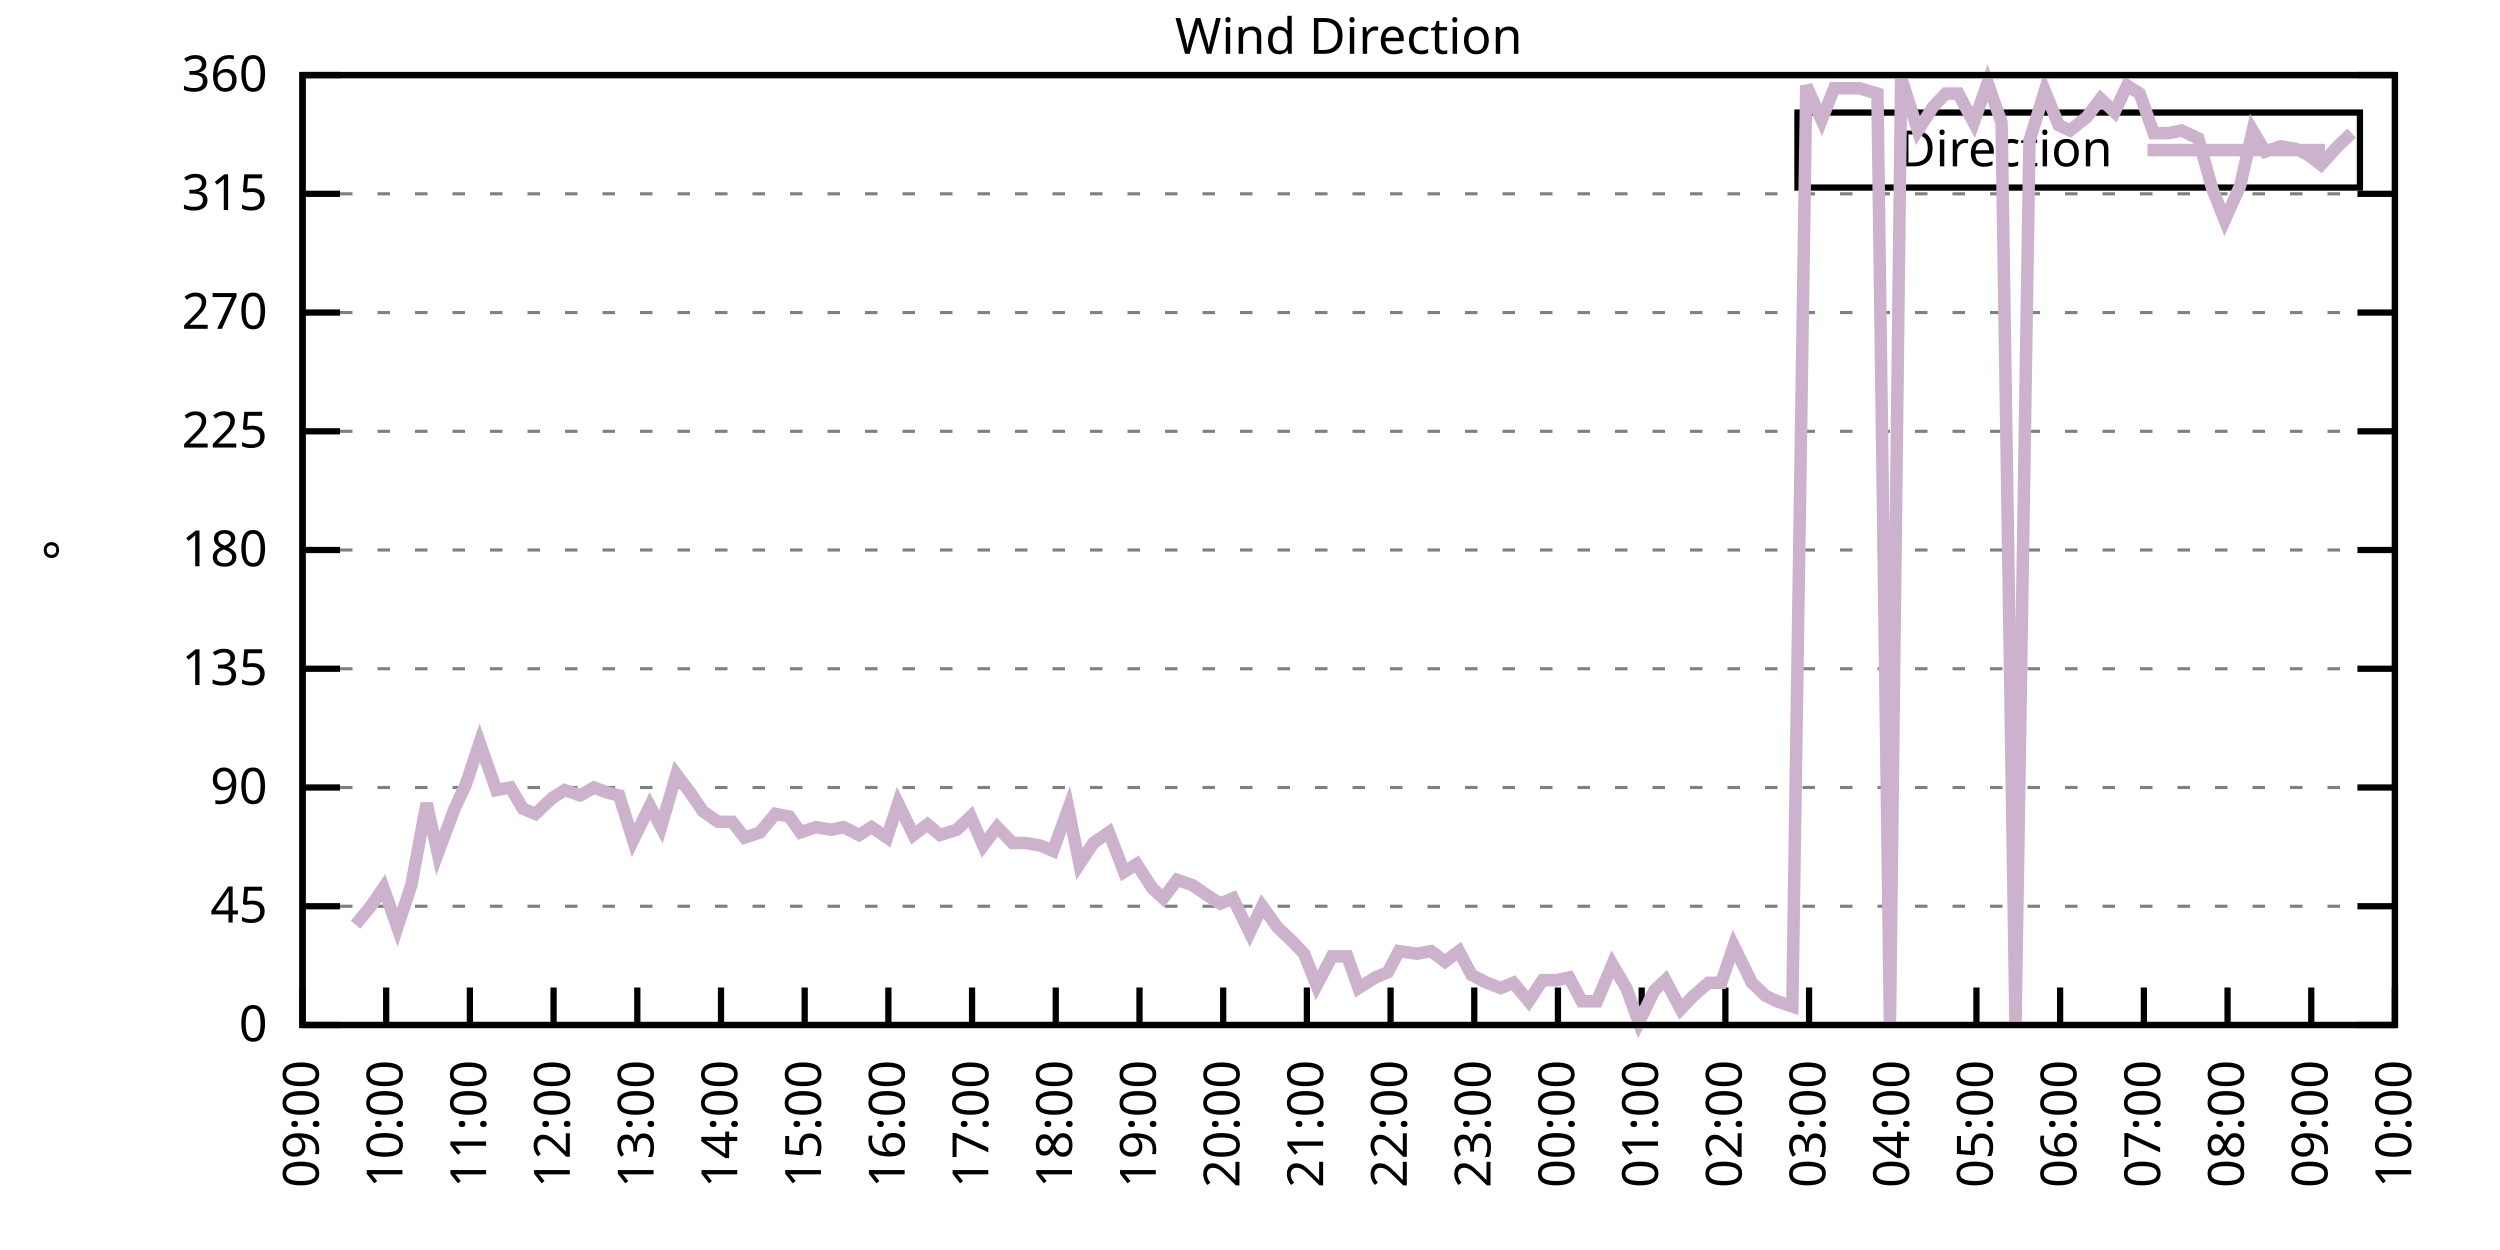
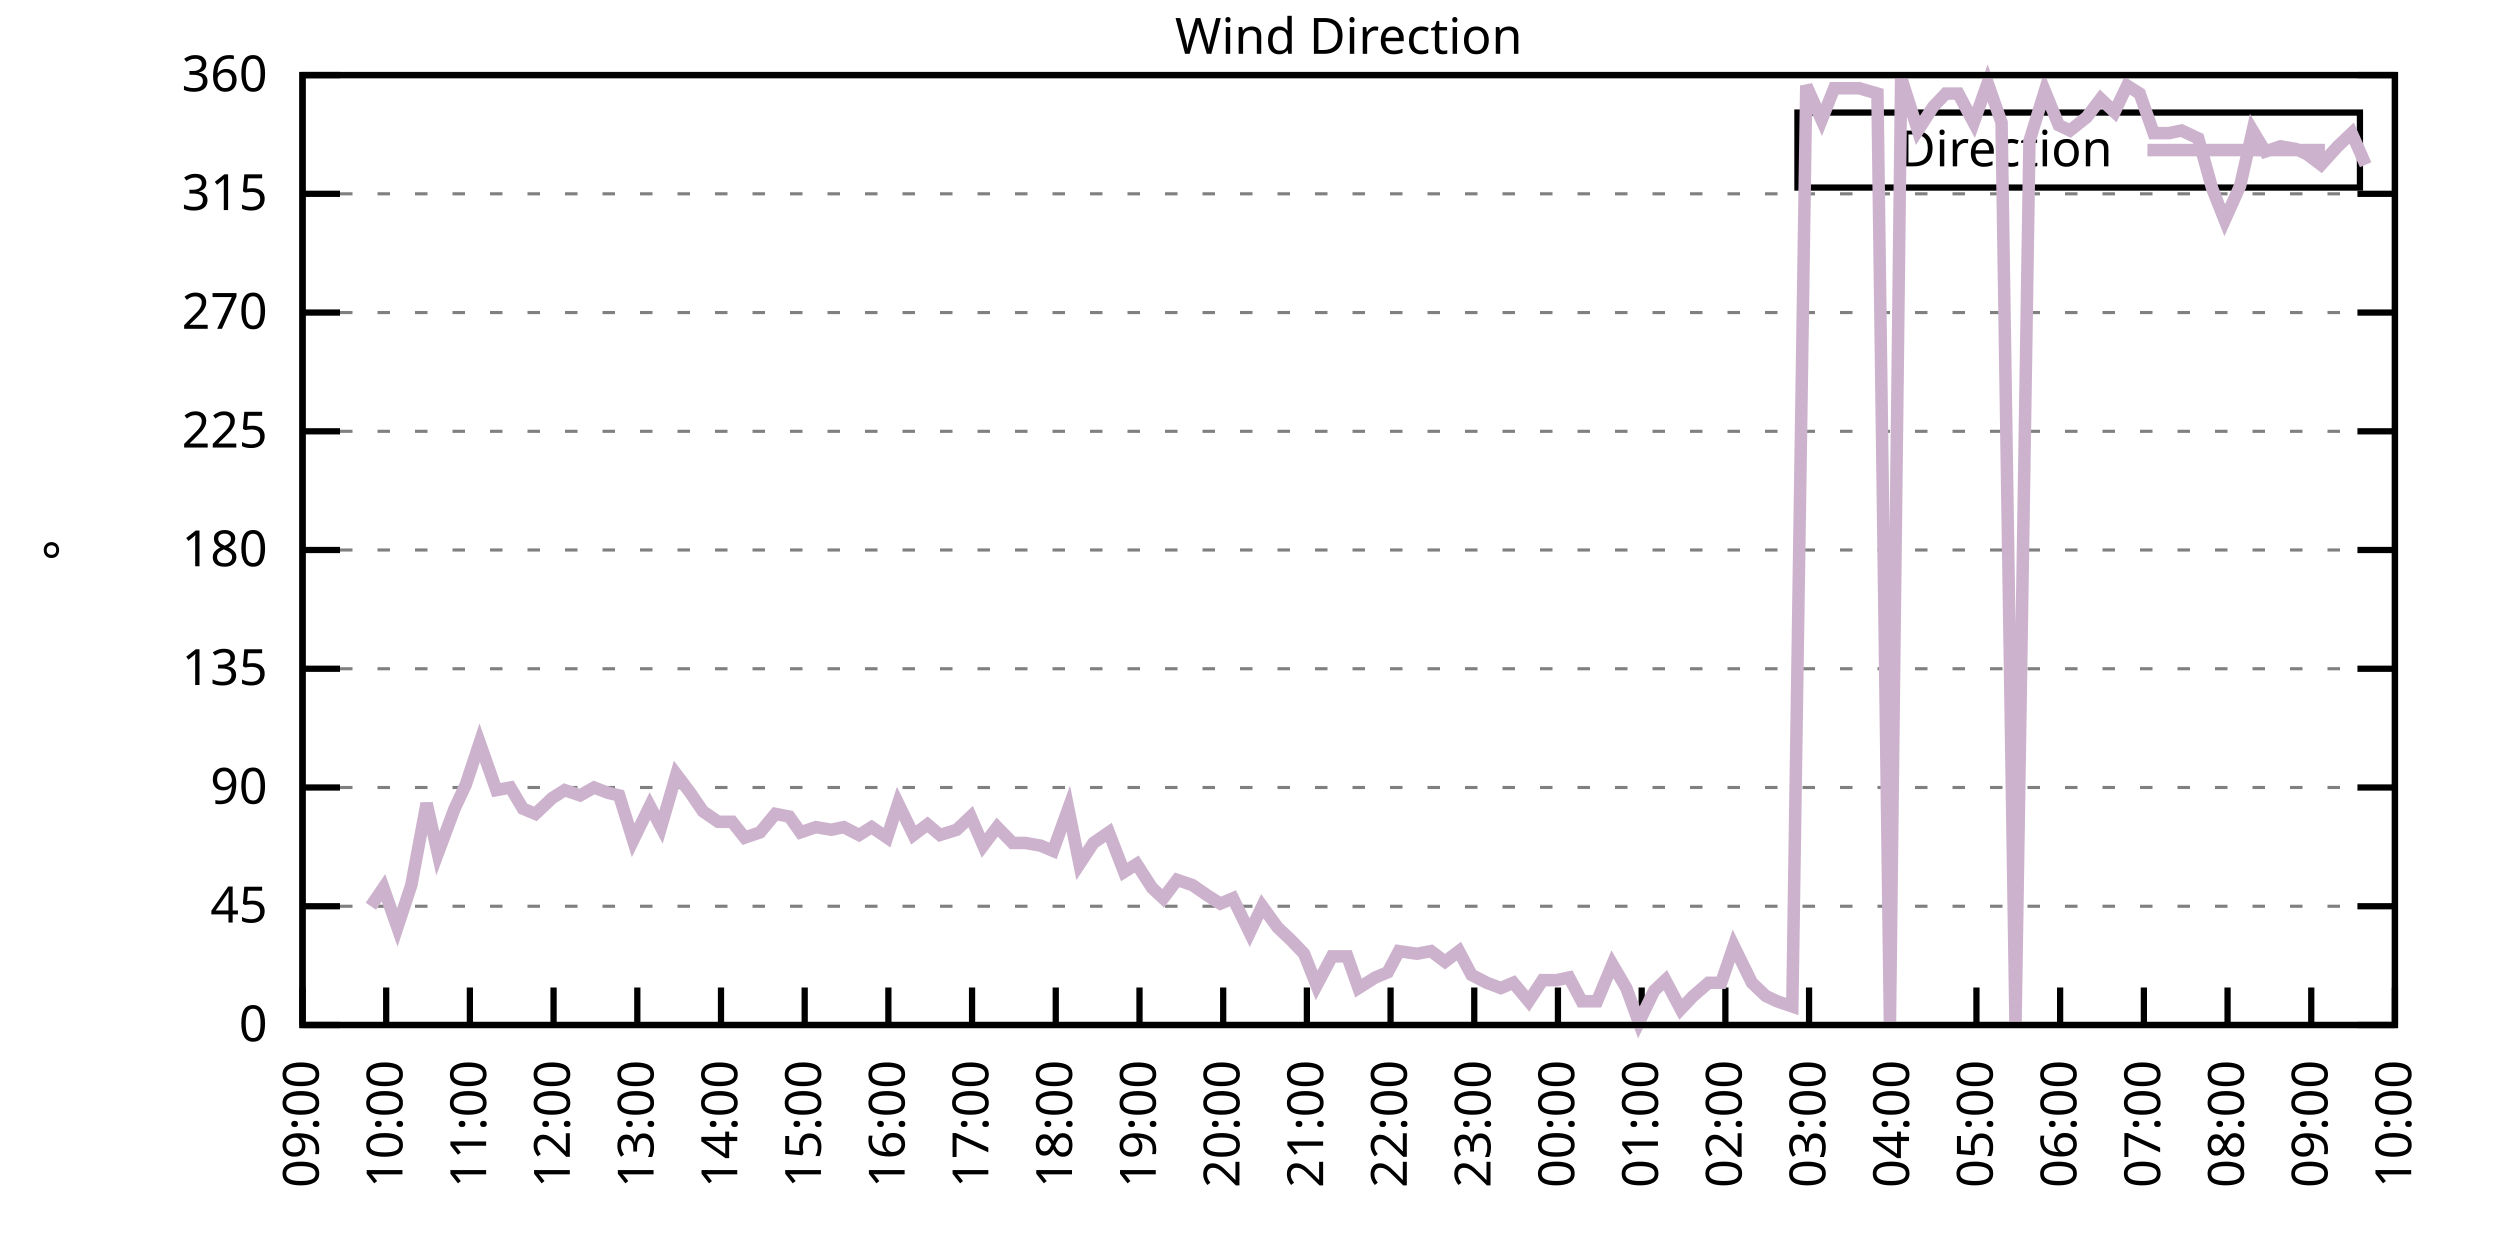
<svg xmlns="http://www.w3.org/2000/svg" xmlns:xlink="http://www.w3.org/1999/xlink" width="400" height="200" viewBox="0 0 400 200">
  <g id="gnuplot_canvas">
    <rect x="0" y="0" width="400" height="200" fill="none" />
    <defs>
      <circle id="gpDot" r="0.5" stroke-width="0.5" stroke="currentColor" />
      <path id="gpPt0" stroke-width="0.333" stroke="currentColor" d="M-1,0 h2 M0,-1 v2" />
      <path id="gpPt1" stroke-width="0.333" stroke="currentColor" d="M-1,-1 L1,1 M1,-1 L-1,1" />
      <path id="gpPt2" stroke-width="0.333" stroke="currentColor" d="M-1,0 L1,0 M0,-1 L0,1 M-1,-1 L1,1 M-1,1 L1,-1" />
      <rect id="gpPt3" stroke-width="0.333" stroke="currentColor" x="-1" y="-1" width="2" height="2" />
      <rect id="gpPt4" stroke-width="0.333" stroke="currentColor" fill="currentColor" x="-1" y="-1" width="2" height="2" />
      <circle id="gpPt5" stroke-width="0.333" stroke="currentColor" cx="0" cy="0" r="1" />
      <use xlink:href="#gpPt5" id="gpPt6" fill="currentColor" stroke="none" />
      <path id="gpPt7" stroke-width="0.333" stroke="currentColor" d="M0,-1.33 L-1.33,0.67 L1.33,0.67 z" />
      <use xlink:href="#gpPt7" id="gpPt8" fill="currentColor" stroke="none" />
      <use xlink:href="#gpPt7" id="gpPt9" stroke="currentColor" transform="rotate(180)" />
      <use xlink:href="#gpPt9" id="gpPt10" fill="currentColor" stroke="none" />
      <use xlink:href="#gpPt3" id="gpPt11" stroke="currentColor" transform="rotate(45)" />
      <use xlink:href="#gpPt11" id="gpPt12" fill="currentColor" stroke="none" />
      <path id="gpPt13" stroke-width="0.333" stroke="currentColor" d="M0,1.330 L1.265,0.411 L0.782,-1.067 L-0.782,-1.076 L-1.265,0.411 z" />
      <use xlink:href="#gpPt13" id="gpPt14" fill="currentColor" stroke="none" />
      <filter id="textbox" filterUnits="objectBoundingBox" x="0" y="0" height="1" width="1">
        <feFlood flood-color="white" flood-opacity="1" result="bgnd" />
        <feComposite in="SourceGraphic" in2="bgnd" operator="atop" />
      </filter>
      <filter id="greybox" filterUnits="objectBoundingBox" x="0" y="0" height="1" width="1">
        <feFlood flood-color="lightgrey" flood-opacity="1" result="grey" />
        <feComposite in="SourceGraphic" in2="grey" operator="atop" />
      </filter>
    </defs>
    <g fill="none" color="white" stroke="currentColor" stroke-width="1.00" stroke-linecap="butt" stroke-linejoin="miter">
</g>
    <g fill="none" color="black" stroke="currentColor" stroke-width="1.00" stroke-linecap="butt" stroke-linejoin="miter">
      <g stroke="none" shape-rendering="crispEdges">
        <polygon fill="rgb(255, 255, 255)" points="48.40,164.00 383.18,164.00 383.18,12.02 48.40,12.02 " />
      </g>
    </g>
    <g fill="none" color="black" stroke="currentColor" stroke-width="1.00" stroke-linecap="butt" stroke-linejoin="miter">
</g>
    <g fill="none" color="black" stroke="black" stroke-width="0.50" stroke-linecap="butt" stroke-linejoin="miter">
</g>
    <g fill="none" color="gray" stroke="currentColor" stroke-width="0.50" stroke-linecap="butt" stroke-linejoin="miter">
      <path stroke="gray" stroke-dasharray="2,4" class="gridline" d="M48.40,164.00 L383.19,164.00  " />
    </g>
    <g fill="none" color="gray" stroke="gray" stroke-width="1.00" stroke-linecap="butt" stroke-linejoin="miter">
</g>
    <g fill="none" color="black" stroke="currentColor" stroke-width="1.00" stroke-linecap="butt" stroke-linejoin="miter">
      <path stroke="black" d="M48.40,164.00 L54.40,164.00 M383.19,164.00 L377.19,164.00  " />
      <g transform="translate(42.80,166.60)" stroke="none" fill="black" font-family="Sans" font-size="8.00" text-anchor="end">
        <text>
          <tspan font-family="Sans"> 0</tspan>
        </text>
      </g>
    </g>
    <g fill="none" color="black" stroke="currentColor" stroke-width="1.00" stroke-linecap="butt" stroke-linejoin="miter">
</g>
    <g fill="none" color="black" stroke="black" stroke-width="0.50" stroke-linecap="butt" stroke-linejoin="miter">
</g>
    <g fill="none" color="gray" stroke="currentColor" stroke-width="0.50" stroke-linecap="butt" stroke-linejoin="miter">
      <path stroke="gray" stroke-dasharray="2,4" class="gridline" d="M48.40,145.00 L383.19,145.00  " />
    </g>
    <g fill="none" color="gray" stroke="gray" stroke-width="1.00" stroke-linecap="butt" stroke-linejoin="miter">
</g>
    <g fill="none" color="black" stroke="currentColor" stroke-width="1.00" stroke-linecap="butt" stroke-linejoin="miter">
      <path stroke="black" d="M48.40,145.00 L54.40,145.00 M383.19,145.00 L377.19,145.00  " />
      <g transform="translate(42.80,147.60)" stroke="none" fill="black" font-family="Sans" font-size="8.00" text-anchor="end">
        <text>
          <tspan font-family="Sans"> 45</tspan>
        </text>
      </g>
    </g>
    <g fill="none" color="black" stroke="currentColor" stroke-width="1.00" stroke-linecap="butt" stroke-linejoin="miter">
</g>
    <g fill="none" color="black" stroke="black" stroke-width="0.50" stroke-linecap="butt" stroke-linejoin="miter">
</g>
    <g fill="none" color="gray" stroke="currentColor" stroke-width="0.50" stroke-linecap="butt" stroke-linejoin="miter">
      <path stroke="gray" stroke-dasharray="2,4" class="gridline" d="M48.40,126.00 L383.19,126.00  " />
    </g>
    <g fill="none" color="gray" stroke="gray" stroke-width="1.00" stroke-linecap="butt" stroke-linejoin="miter">
</g>
    <g fill="none" color="black" stroke="currentColor" stroke-width="1.00" stroke-linecap="butt" stroke-linejoin="miter">
      <path stroke="black" d="M48.40,126.00 L54.40,126.00 M383.19,126.00 L377.19,126.00  " />
      <g transform="translate(42.80,128.60)" stroke="none" fill="black" font-family="Sans" font-size="8.00" text-anchor="end">
        <text>
          <tspan font-family="Sans"> 90</tspan>
        </text>
      </g>
    </g>
    <g fill="none" color="black" stroke="currentColor" stroke-width="1.00" stroke-linecap="butt" stroke-linejoin="miter">
</g>
    <g fill="none" color="black" stroke="black" stroke-width="0.50" stroke-linecap="butt" stroke-linejoin="miter">
</g>
    <g fill="none" color="gray" stroke="currentColor" stroke-width="0.50" stroke-linecap="butt" stroke-linejoin="miter">
      <path stroke="gray" stroke-dasharray="2,4" class="gridline" d="M48.40,107.00 L383.19,107.00  " />
    </g>
    <g fill="none" color="gray" stroke="gray" stroke-width="1.00" stroke-linecap="butt" stroke-linejoin="miter">
</g>
    <g fill="none" color="black" stroke="currentColor" stroke-width="1.00" stroke-linecap="butt" stroke-linejoin="miter">
      <path stroke="black" d="M48.40,107.00 L54.40,107.00 M383.19,107.00 L377.19,107.00  " />
      <g transform="translate(42.80,109.60)" stroke="none" fill="black" font-family="Sans" font-size="8.00" text-anchor="end">
        <text>
          <tspan font-family="Sans"> 135</tspan>
        </text>
      </g>
    </g>
    <g fill="none" color="black" stroke="currentColor" stroke-width="1.00" stroke-linecap="butt" stroke-linejoin="miter">
</g>
    <g fill="none" color="black" stroke="black" stroke-width="0.50" stroke-linecap="butt" stroke-linejoin="miter">
</g>
    <g fill="none" color="gray" stroke="currentColor" stroke-width="0.50" stroke-linecap="butt" stroke-linejoin="miter">
      <path stroke="gray" stroke-dasharray="2,4" class="gridline" d="M48.40,88.00 L383.19,88.00  " />
    </g>
    <g fill="none" color="gray" stroke="gray" stroke-width="1.00" stroke-linecap="butt" stroke-linejoin="miter">
</g>
    <g fill="none" color="black" stroke="currentColor" stroke-width="1.00" stroke-linecap="butt" stroke-linejoin="miter">
      <path stroke="black" d="M48.40,88.00 L54.40,88.00 M383.19,88.00 L377.19,88.00  " />
      <g transform="translate(42.80,90.60)" stroke="none" fill="black" font-family="Sans" font-size="8.00" text-anchor="end">
        <text>
          <tspan font-family="Sans"> 180</tspan>
        </text>
      </g>
    </g>
    <g fill="none" color="black" stroke="currentColor" stroke-width="1.00" stroke-linecap="butt" stroke-linejoin="miter">
</g>
    <g fill="none" color="black" stroke="black" stroke-width="0.50" stroke-linecap="butt" stroke-linejoin="miter">
</g>
    <g fill="none" color="gray" stroke="currentColor" stroke-width="0.50" stroke-linecap="butt" stroke-linejoin="miter">
      <path stroke="gray" stroke-dasharray="2,4" class="gridline" d="M48.40,69.01 L383.19,69.01  " />
    </g>
    <g fill="none" color="gray" stroke="gray" stroke-width="1.00" stroke-linecap="butt" stroke-linejoin="miter">
</g>
    <g fill="none" color="black" stroke="currentColor" stroke-width="1.00" stroke-linecap="butt" stroke-linejoin="miter">
      <path stroke="black" d="M48.40,69.01 L54.40,69.01 M383.19,69.01 L377.19,69.01  " />
      <g transform="translate(42.80,71.61)" stroke="none" fill="black" font-family="Sans" font-size="8.00" text-anchor="end">
        <text>
          <tspan font-family="Sans"> 225</tspan>
        </text>
      </g>
    </g>
    <g fill="none" color="black" stroke="currentColor" stroke-width="1.00" stroke-linecap="butt" stroke-linejoin="miter">
</g>
    <g fill="none" color="black" stroke="black" stroke-width="0.50" stroke-linecap="butt" stroke-linejoin="miter">
</g>
    <g fill="none" color="gray" stroke="currentColor" stroke-width="0.50" stroke-linecap="butt" stroke-linejoin="miter">
      <path stroke="gray" stroke-dasharray="2,4" class="gridline" d="M48.40,50.01 L383.19,50.01  " />
    </g>
    <g fill="none" color="gray" stroke="gray" stroke-width="1.00" stroke-linecap="butt" stroke-linejoin="miter">
</g>
    <g fill="none" color="black" stroke="currentColor" stroke-width="1.00" stroke-linecap="butt" stroke-linejoin="miter">
      <path stroke="black" d="M48.40,50.01 L54.40,50.01 M383.19,50.01 L377.19,50.01  " />
      <g transform="translate(42.80,52.61)" stroke="none" fill="black" font-family="Sans" font-size="8.00" text-anchor="end">
        <text>
          <tspan font-family="Sans"> 270</tspan>
        </text>
      </g>
    </g>
    <g fill="none" color="black" stroke="currentColor" stroke-width="1.00" stroke-linecap="butt" stroke-linejoin="miter">
</g>
    <g fill="none" color="black" stroke="black" stroke-width="0.50" stroke-linecap="butt" stroke-linejoin="miter">
</g>
    <g fill="none" color="gray" stroke="currentColor" stroke-width="0.50" stroke-linecap="butt" stroke-linejoin="miter">
      <path stroke="gray" stroke-dasharray="2,4" class="gridline" d="M48.40,31.01 L383.19,31.01  " />
    </g>
    <g fill="none" color="gray" stroke="gray" stroke-width="1.00" stroke-linecap="butt" stroke-linejoin="miter">
</g>
    <g fill="none" color="black" stroke="currentColor" stroke-width="1.00" stroke-linecap="butt" stroke-linejoin="miter">
      <path stroke="black" d="M48.40,31.01 L54.40,31.01 M383.19,31.01 L377.19,31.01  " />
      <g transform="translate(42.80,33.61)" stroke="none" fill="black" font-family="Sans" font-size="8.00" text-anchor="end">
        <text>
          <tspan font-family="Sans"> 315</tspan>
        </text>
      </g>
    </g>
    <g fill="none" color="black" stroke="currentColor" stroke-width="1.00" stroke-linecap="butt" stroke-linejoin="miter">
</g>
    <g fill="none" color="black" stroke="black" stroke-width="0.50" stroke-linecap="butt" stroke-linejoin="miter">
</g>
    <g fill="none" color="gray" stroke="currentColor" stroke-width="0.50" stroke-linecap="butt" stroke-linejoin="miter">
      <path stroke="gray" stroke-dasharray="2,4" class="gridline" d="M48.40,12.01 L383.19,12.01  " />
    </g>
    <g fill="none" color="gray" stroke="gray" stroke-width="1.00" stroke-linecap="butt" stroke-linejoin="miter">
</g>
    <g fill="none" color="black" stroke="currentColor" stroke-width="1.00" stroke-linecap="butt" stroke-linejoin="miter">
      <path stroke="black" d="M48.40,12.01 L54.40,12.01 M383.19,12.01 L377.19,12.01  " />
      <g transform="translate(42.80,14.61)" stroke="none" fill="black" font-family="Sans" font-size="8.00" text-anchor="end">
        <text>
          <tspan font-family="Sans"> 360</tspan>
        </text>
      </g>
    </g>
    <g fill="none" color="black" stroke="currentColor" stroke-width="1.00" stroke-linecap="butt" stroke-linejoin="miter">
      <path stroke="black" d="M48.40,164.00 L48.40,158.00  " />
      <g transform="translate(51.00,169.60) rotate(270.00)" stroke="none" fill="black" font-family="Sans" font-size="8.00" text-anchor="end">
        <text>
          <tspan font-family="Sans">09:00</tspan>
        </text>
      </g>
    </g>
    <g fill="none" color="black" stroke="currentColor" stroke-width="1.00" stroke-linecap="butt" stroke-linejoin="miter">
      <path stroke="black" d="M61.79,164.00 L61.79,158.00  " />
      <g transform="translate(64.39,169.60) rotate(270.00)" stroke="none" fill="black" font-family="Sans" font-size="8.00" text-anchor="end">
        <text>
          <tspan font-family="Sans">10:00</tspan>
        </text>
      </g>
    </g>
    <g fill="none" color="black" stroke="currentColor" stroke-width="1.00" stroke-linecap="butt" stroke-linejoin="miter">
      <path stroke="black" d="M75.18,164.00 L75.18,158.00  " />
      <g transform="translate(77.78,169.60) rotate(270.00)" stroke="none" fill="black" font-family="Sans" font-size="8.00" text-anchor="end">
        <text>
          <tspan font-family="Sans">11:00</tspan>
        </text>
      </g>
    </g>
    <g fill="none" color="black" stroke="currentColor" stroke-width="1.00" stroke-linecap="butt" stroke-linejoin="miter">
      <path stroke="black" d="M88.57,164.00 L88.57,158.00  " />
      <g transform="translate(91.17,169.60) rotate(270.00)" stroke="none" fill="black" font-family="Sans" font-size="8.00" text-anchor="end">
        <text>
          <tspan font-family="Sans">12:00</tspan>
        </text>
      </g>
    </g>
    <g fill="none" color="black" stroke="currentColor" stroke-width="1.00" stroke-linecap="butt" stroke-linejoin="miter">
      <path stroke="black" d="M101.97,164.00 L101.97,158.00  " />
      <g transform="translate(104.57,169.60) rotate(270.00)" stroke="none" fill="black" font-family="Sans" font-size="8.00" text-anchor="end">
        <text>
          <tspan font-family="Sans">13:00</tspan>
        </text>
      </g>
    </g>
    <g fill="none" color="black" stroke="currentColor" stroke-width="1.00" stroke-linecap="butt" stroke-linejoin="miter">
      <path stroke="black" d="M115.36,164.00 L115.36,158.00  " />
      <g transform="translate(117.96,169.60) rotate(270.00)" stroke="none" fill="black" font-family="Sans" font-size="8.00" text-anchor="end">
        <text>
          <tspan font-family="Sans">14:00</tspan>
        </text>
      </g>
    </g>
    <g fill="none" color="black" stroke="currentColor" stroke-width="1.00" stroke-linecap="butt" stroke-linejoin="miter">
      <path stroke="black" d="M128.75,164.00 L128.75,158.00  " />
      <g transform="translate(131.35,169.60) rotate(270.00)" stroke="none" fill="black" font-family="Sans" font-size="8.00" text-anchor="end">
        <text>
          <tspan font-family="Sans">15:00</tspan>
        </text>
      </g>
    </g>
    <g fill="none" color="black" stroke="currentColor" stroke-width="1.00" stroke-linecap="butt" stroke-linejoin="miter">
      <path stroke="black" d="M142.14,164.00 L142.14,158.00  " />
      <g transform="translate(144.74,169.60) rotate(270.00)" stroke="none" fill="black" font-family="Sans" font-size="8.00" text-anchor="end">
        <text>
          <tspan font-family="Sans">16:00</tspan>
        </text>
      </g>
    </g>
    <g fill="none" color="black" stroke="currentColor" stroke-width="1.00" stroke-linecap="butt" stroke-linejoin="miter">
      <path stroke="black" d="M155.53,164.00 L155.53,158.00  " />
      <g transform="translate(158.13,169.60) rotate(270.00)" stroke="none" fill="black" font-family="Sans" font-size="8.00" text-anchor="end">
        <text>
          <tspan font-family="Sans">17:00</tspan>
        </text>
      </g>
    </g>
    <g fill="none" color="black" stroke="currentColor" stroke-width="1.00" stroke-linecap="butt" stroke-linejoin="miter">
      <path stroke="black" d="M168.92,164.00 L168.92,158.00  " />
      <g transform="translate(171.52,169.60) rotate(270.00)" stroke="none" fill="black" font-family="Sans" font-size="8.00" text-anchor="end">
        <text>
          <tspan font-family="Sans">18:00</tspan>
        </text>
      </g>
    </g>
    <g fill="none" color="black" stroke="currentColor" stroke-width="1.00" stroke-linecap="butt" stroke-linejoin="miter">
      <path stroke="black" d="M182.32,164.00 L182.32,158.00  " />
      <g transform="translate(184.92,169.60) rotate(270.00)" stroke="none" fill="black" font-family="Sans" font-size="8.00" text-anchor="end">
        <text>
          <tspan font-family="Sans">19:00</tspan>
        </text>
      </g>
    </g>
    <g fill="none" color="black" stroke="currentColor" stroke-width="1.00" stroke-linecap="butt" stroke-linejoin="miter">
      <path stroke="black" d="M195.71,164.00 L195.71,158.00  " />
      <g transform="translate(198.31,169.60) rotate(270.00)" stroke="none" fill="black" font-family="Sans" font-size="8.00" text-anchor="end">
        <text>
          <tspan font-family="Sans">20:00</tspan>
        </text>
      </g>
    </g>
    <g fill="none" color="black" stroke="currentColor" stroke-width="1.00" stroke-linecap="butt" stroke-linejoin="miter">
      <path stroke="black" d="M209.10,164.00 L209.10,158.00  " />
      <g transform="translate(211.70,169.60) rotate(270.00)" stroke="none" fill="black" font-family="Sans" font-size="8.00" text-anchor="end">
        <text>
          <tspan font-family="Sans">21:00</tspan>
        </text>
      </g>
    </g>
    <g fill="none" color="black" stroke="currentColor" stroke-width="1.00" stroke-linecap="butt" stroke-linejoin="miter">
      <path stroke="black" d="M222.49,164.00 L222.49,158.00  " />
      <g transform="translate(225.09,169.60) rotate(270.00)" stroke="none" fill="black" font-family="Sans" font-size="8.00" text-anchor="end">
        <text>
          <tspan font-family="Sans">22:00</tspan>
        </text>
      </g>
    </g>
    <g fill="none" color="black" stroke="currentColor" stroke-width="1.00" stroke-linecap="butt" stroke-linejoin="miter">
      <path stroke="black" d="M235.88,164.00 L235.88,158.00  " />
      <g transform="translate(238.48,169.60) rotate(270.00)" stroke="none" fill="black" font-family="Sans" font-size="8.00" text-anchor="end">
        <text>
          <tspan font-family="Sans">23:00</tspan>
        </text>
      </g>
    </g>
    <g fill="none" color="black" stroke="currentColor" stroke-width="1.00" stroke-linecap="butt" stroke-linejoin="miter">
      <path stroke="black" d="M249.27,164.00 L249.27,158.00  " />
      <g transform="translate(251.87,169.60) rotate(270.00)" stroke="none" fill="black" font-family="Sans" font-size="8.00" text-anchor="end">
        <text>
          <tspan font-family="Sans">00:00</tspan>
        </text>
      </g>
    </g>
    <g fill="none" color="black" stroke="currentColor" stroke-width="1.00" stroke-linecap="butt" stroke-linejoin="miter">
      <path stroke="black" d="M262.67,164.00 L262.67,158.00  " />
      <g transform="translate(265.27,169.60) rotate(270.00)" stroke="none" fill="black" font-family="Sans" font-size="8.00" text-anchor="end">
        <text>
          <tspan font-family="Sans">01:00</tspan>
        </text>
      </g>
    </g>
    <g fill="none" color="black" stroke="currentColor" stroke-width="1.00" stroke-linecap="butt" stroke-linejoin="miter">
      <path stroke="black" d="M276.06,164.00 L276.06,158.00  " />
      <g transform="translate(278.66,169.60) rotate(270.00)" stroke="none" fill="black" font-family="Sans" font-size="8.00" text-anchor="end">
        <text>
          <tspan font-family="Sans">02:00</tspan>
        </text>
      </g>
    </g>
    <g fill="none" color="black" stroke="currentColor" stroke-width="1.00" stroke-linecap="butt" stroke-linejoin="miter">
      <path stroke="black" d="M289.45,164.00 L289.45,158.00  " />
      <g transform="translate(292.05,169.60) rotate(270.00)" stroke="none" fill="black" font-family="Sans" font-size="8.00" text-anchor="end">
        <text>
          <tspan font-family="Sans">03:00</tspan>
        </text>
      </g>
    </g>
    <g fill="none" color="black" stroke="currentColor" stroke-width="1.00" stroke-linecap="butt" stroke-linejoin="miter">
      <path stroke="black" d="M302.84,164.00 L302.84,158.00  " />
      <g transform="translate(305.44,169.60) rotate(270.00)" stroke="none" fill="black" font-family="Sans" font-size="8.00" text-anchor="end">
        <text>
          <tspan font-family="Sans">04:00</tspan>
        </text>
      </g>
    </g>
    <g fill="none" color="black" stroke="currentColor" stroke-width="1.00" stroke-linecap="butt" stroke-linejoin="miter">
      <path stroke="black" d="M316.23,164.00 L316.23,158.00  " />
      <g transform="translate(318.83,169.60) rotate(270.00)" stroke="none" fill="black" font-family="Sans" font-size="8.00" text-anchor="end">
        <text>
          <tspan font-family="Sans">05:00</tspan>
        </text>
      </g>
    </g>
    <g fill="none" color="black" stroke="currentColor" stroke-width="1.00" stroke-linecap="butt" stroke-linejoin="miter">
      <path stroke="black" d="M329.62,164.00 L329.62,158.00  " />
      <g transform="translate(332.22,169.60) rotate(270.00)" stroke="none" fill="black" font-family="Sans" font-size="8.00" text-anchor="end">
        <text>
          <tspan font-family="Sans">06:00</tspan>
        </text>
      </g>
    </g>
    <g fill="none" color="black" stroke="currentColor" stroke-width="1.00" stroke-linecap="butt" stroke-linejoin="miter">
      <path stroke="black" d="M343.02,164.00 L343.02,158.00  " />
      <g transform="translate(345.62,169.60) rotate(270.00)" stroke="none" fill="black" font-family="Sans" font-size="8.00" text-anchor="end">
        <text>
          <tspan font-family="Sans">07:00</tspan>
        </text>
      </g>
    </g>
    <g fill="none" color="black" stroke="currentColor" stroke-width="1.00" stroke-linecap="butt" stroke-linejoin="miter">
      <path stroke="black" d="M356.41,164.00 L356.41,158.00  " />
      <g transform="translate(359.01,169.60) rotate(270.00)" stroke="none" fill="black" font-family="Sans" font-size="8.00" text-anchor="end">
        <text>
          <tspan font-family="Sans">08:00</tspan>
        </text>
      </g>
    </g>
    <g fill="none" color="black" stroke="currentColor" stroke-width="1.00" stroke-linecap="butt" stroke-linejoin="miter">
      <path stroke="black" d="M369.80,164.00 L369.80,158.00  " />
      <g transform="translate(372.40,169.60) rotate(270.00)" stroke="none" fill="black" font-family="Sans" font-size="8.00" text-anchor="end">
        <text>
          <tspan font-family="Sans">09:00</tspan>
        </text>
      </g>
    </g>
    <g fill="none" color="black" stroke="currentColor" stroke-width="1.00" stroke-linecap="butt" stroke-linejoin="miter">
      <path stroke="black" d="M383.19,164.00 L383.19,158.00  " />
      <g transform="translate(385.79,169.60) rotate(270.00)" stroke="none" fill="black" font-family="Sans" font-size="8.00" text-anchor="end">
        <text>
          <tspan font-family="Sans">10:00</tspan>
        </text>
      </g>
    </g>
    <g fill="none" color="black" stroke="currentColor" stroke-width="1.00" stroke-linecap="butt" stroke-linejoin="miter">
</g>
    <g fill="none" color="black" stroke="currentColor" stroke-width="1.00" stroke-linecap="butt" stroke-linejoin="miter">
      <path stroke="black" d="M48.40,12.01 L48.40,164.00 L383.19,164.00 L383.19,12.01 L48.40,12.01 Z  " />
    </g>
    <g fill="none" color="black" stroke="currentColor" stroke-width="1.00" stroke-linecap="butt" stroke-linejoin="miter">
</g>
    <g fill="none" color="black" stroke="currentColor" stroke-width="1.00" stroke-linecap="butt" stroke-linejoin="miter">
      <path stroke="black" d="M287.59,30.01 L287.59,18.01 L377.59,18.01 L377.59,30.01 L287.59,30.01 Z  " />
    </g>
    <g id="Wind_direction_plot_1">
      <g fill="none" color="white" stroke="black" stroke-width="2.00" stroke-linecap="butt" stroke-linejoin="miter">
</g>
      <g fill="none" color="black" stroke="currentColor" stroke-width="2.00" stroke-linecap="butt" stroke-linejoin="miter">
        <g transform="translate(337.99,26.61)" stroke="none" fill="black" font-family="Sans" font-size="8.00" text-anchor="end">
          <text>
            <tspan font-family="Sans">Direction</tspan>
          </text>
        </g>
      </g>
      <g fill="none" color="black" stroke="currentColor" stroke-width="2.00" stroke-linecap="butt" stroke-linejoin="miter">
-         <path stroke="rgb(204, 178, 204)" d="M343.59,24.01 L371.99,24.01 M56.88,147.96 L59.34,145.00 L61.35,142.05 L63.58,148.38 L65.81,141.62 L68.26,128.54   L70.05,136.56 L72.73,129.38 L74.51,125.58 L76.75,118.83 L79.42,126.42 L81.66,126.00 L83.66,129.38 L85.67,130.22   L88.35,127.69 L90.36,126.42 L92.82,127.27 L95.05,126.00 L97.28,126.85 L99.06,127.27 L101.30,134.45 L103.98,128.96   L105.76,132.34 L108.22,123.89 L110.45,126.85 L112.46,129.80 L114.91,131.49 L117.14,131.49 L119.15,134.02 L121.61,133.18   L124.06,130.22 L126.29,130.65 L128.08,133.18 L130.54,132.34 L132.99,132.76 L135.00,132.34 L137.45,133.60 L139.46,132.34   L141.92,134.02 L143.70,128.54 L146.16,133.60 L148.39,131.91 L150.40,133.60 L153.08,132.76 L155.31,130.65 L157.32,135.29   L159.55,132.34 L162.01,134.87 L164.01,134.87 L166.47,135.29 L168.48,136.14 L170.93,129.38 L172.72,138.25 L174.95,134.87   L177.41,133.18 L179.86,139.51 L181.87,138.25 L184.32,142.05 L186.11,143.73 L188.34,140.78 L190.80,141.62 L193.25,143.31   L195.26,144.58 L197.27,143.73 L199.95,149.22 L201.96,145.00 L204.41,148.38 L206.64,150.49 L208.65,152.60 L210.66,157.67   L213.12,153.02 L215.57,153.02 L217.36,158.09 L220.04,156.40 L222.04,155.56 L223.83,152.18 L226.73,152.60 L228.96,152.18   L231.20,153.87 L233.43,152.18 L235.44,155.98 L237.89,157.24 L240.12,158.09 L242.13,157.24 L244.59,160.20 L246.82,156.82   L249.05,156.82 L251.06,156.40 L253.07,160.20 L255.52,160.20 L257.98,154.29 L260.21,158.09 L262.22,163.58 L264.67,158.51   L266.46,156.82 L268.92,161.47 L270.92,159.36 L273.38,157.24 L275.39,157.24 L277.40,151.33 L280.30,157.24 L282.53,159.36   L284.32,160.20 L286.77,161.04 L289.00,13.70 L291.46,19.19 L293.47,14.12 L295.48,14.12 L297.48,14.12 L300.39,14.97   L302.39,164.00 L304.18,12.43 L306.86,20.88 L309.31,17.08 L311.32,14.97 L313.33,14.97 L315.79,19.61 L318.02,13.28   L320.25,19.61 L322.48,164.00 L324.71,22.56 L327.17,14.54 L329.40,20.03 L331.19,20.88 L333.86,18.77 L336.10,15.81   L338.33,17.92 L340.34,13.70 L342.35,14.97 L344.58,21.30 L347.03,21.30 L349.04,20.88 L351.72,22.14 L353.95,30.16   L355.96,35.23 L358.42,29.74 L360.42,20.88 L362.43,24.25 L364.89,23.41 L367.34,23.83 L369.13,24.68 L371.36,26.36   L374.04,23.41 L376.27,21.30  " />
+         <path stroke="rgb(204, 178, 204)" d="M343.59,24.01 L371.99,24.01 M59.34,145.00 L61.35,142.05 L63.58,148.38 L65.81,141.62 L68.26,128.54 L70.05,136.56   L72.73,129.38 L74.51,125.58 L76.75,118.83 L79.42,126.42 L81.66,126.00 L83.66,129.38 L85.67,130.22 L88.35,127.69   L90.36,126.42 L92.82,127.27 L95.05,126.00 L97.28,126.85 L99.06,127.27 L101.30,134.45 L103.98,128.96 L105.76,132.34   L108.22,123.89 L110.45,126.85 L112.46,129.80 L114.91,131.49 L117.14,131.49 L119.15,134.02 L121.61,133.18 L124.06,130.22   L126.29,130.65 L128.08,133.18 L130.54,132.34 L132.99,132.76 L135.00,132.34 L137.45,133.60 L139.46,132.34 L141.92,134.02   L143.70,128.54 L146.16,133.60 L148.39,131.91 L150.40,133.60 L153.08,132.76 L155.31,130.65 L157.32,135.29 L159.55,132.34   L162.01,134.87 L164.01,134.87 L166.47,135.29 L168.48,136.14 L170.93,129.38 L172.72,138.25 L174.95,134.87 L177.41,133.18   L179.86,139.51 L181.87,138.25 L184.32,142.05 L186.11,143.73 L188.34,140.78 L190.80,141.62 L193.25,143.31 L195.26,144.58   L197.27,143.73 L199.95,149.22 L201.96,145.00 L204.41,148.38 L206.64,150.49 L208.65,152.60 L210.66,157.67 L213.12,153.02   L215.57,153.02 L217.36,158.09 L220.04,156.40 L222.04,155.56 L223.83,152.18 L226.73,152.60 L228.96,152.18 L231.20,153.87   L233.43,152.18 L235.44,155.98 L237.89,157.24 L240.12,158.09 L242.13,157.24 L244.59,160.20 L246.82,156.82 L249.05,156.82   L251.06,156.40 L253.07,160.20 L255.52,160.20 L257.98,154.29 L260.21,158.09 L262.22,163.58 L264.67,158.51 L266.46,156.82   L268.92,161.47 L270.92,159.36 L273.38,157.24 L275.39,157.24 L277.40,151.33 L280.30,157.24 L282.53,159.36 L284.32,160.20   L286.77,161.04 L289.00,13.70 L291.46,19.19 L293.47,14.12 L295.48,14.12 L297.48,14.12 L300.39,14.97 L302.39,164.00   L304.18,12.43 L306.86,20.88 L309.31,17.08 L311.32,14.97 L313.33,14.97 L315.79,19.61 L318.02,13.28 L320.25,19.61   L322.48,164.00 L324.71,22.56 L327.17,14.54 L329.40,20.03 L331.19,20.88 L333.86,18.77 L336.10,15.81 L338.33,17.92   L340.34,13.70 L342.35,14.97 L344.58,21.30 L347.03,21.30 L349.04,20.88 L351.72,22.14 L353.95,30.16 L355.96,35.23   L358.42,29.74 L360.42,20.88 L362.43,24.25 L364.89,23.41 L367.34,23.83 L369.13,24.68 L371.36,26.36 L374.04,23.41   L376.27,21.30 L378.50,26.36  " />
      </g>
    </g>
    <g fill="none" color="black" stroke="currentColor" stroke-width="2.00" stroke-linecap="butt" stroke-linejoin="miter">
</g>
    <g fill="none" color="black" stroke="black" stroke-width="1.00" stroke-linecap="butt" stroke-linejoin="miter">
</g>
    <g fill="none" color="black" stroke="currentColor" stroke-width="1.00" stroke-linecap="butt" stroke-linejoin="miter">
      <path stroke="black" d="M48.40,12.01 L48.40,164.00 L383.19,164.00 L383.19,12.01 L48.40,12.01 Z  " />
      <g transform="translate(12.80,88.01) rotate(270.00)" stroke="none" fill="black" font-family="Sans" font-size="8.00" text-anchor="middle">
        <text>
          <tspan font-family="Sans">°</tspan>
        </text>
      </g>
    </g>
    <g fill="none" color="black" stroke="currentColor" stroke-width="1.00" stroke-linecap="butt" stroke-linejoin="miter">
</g>
    <g fill="none" color="black" stroke="currentColor" stroke-width="1.00" stroke-linecap="butt" stroke-linejoin="miter">
      <g transform="translate(215.79,8.61)" stroke="none" fill="black" font-family="Sans" font-size="8.00" text-anchor="middle">
        <text>
          <tspan font-family="Sans">Wind Direction</tspan>
        </text>
      </g>
    </g>
    <g fill="none" color="black" stroke="currentColor" stroke-width="1.00" stroke-linecap="butt" stroke-linejoin="miter">
</g>
  </g>
</svg>
